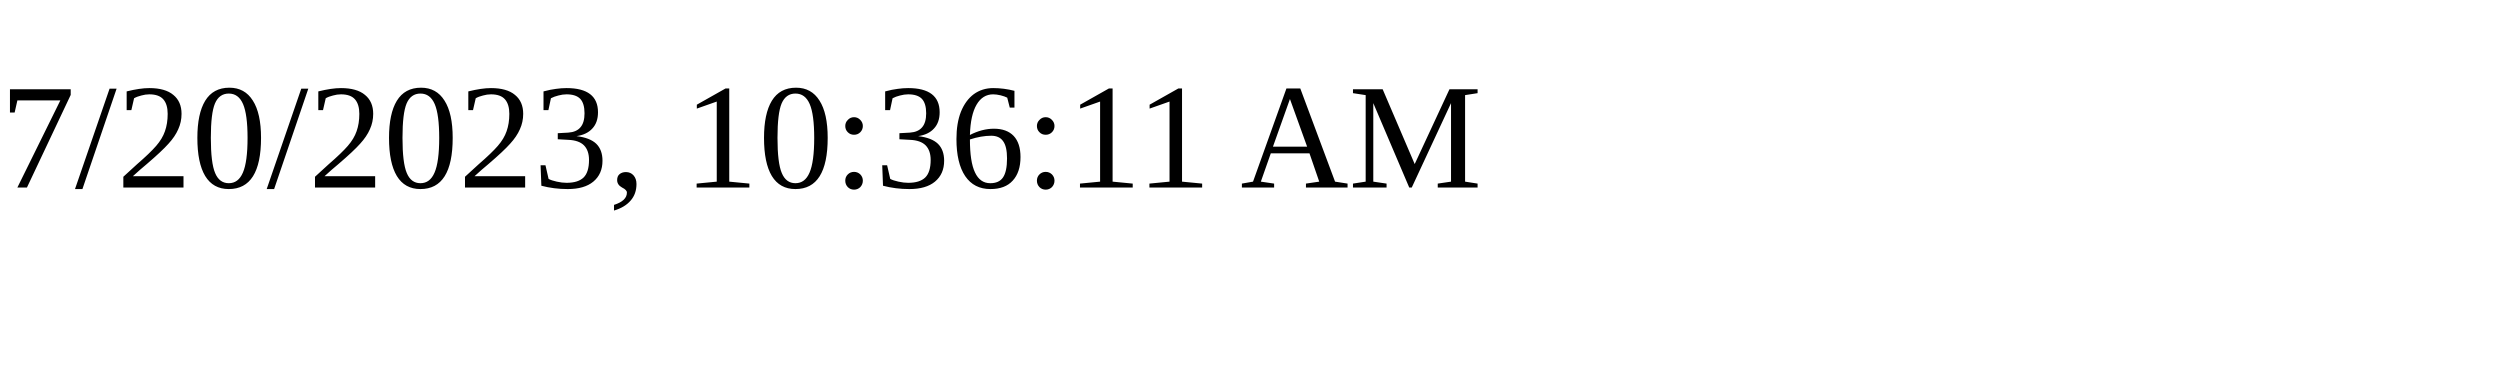
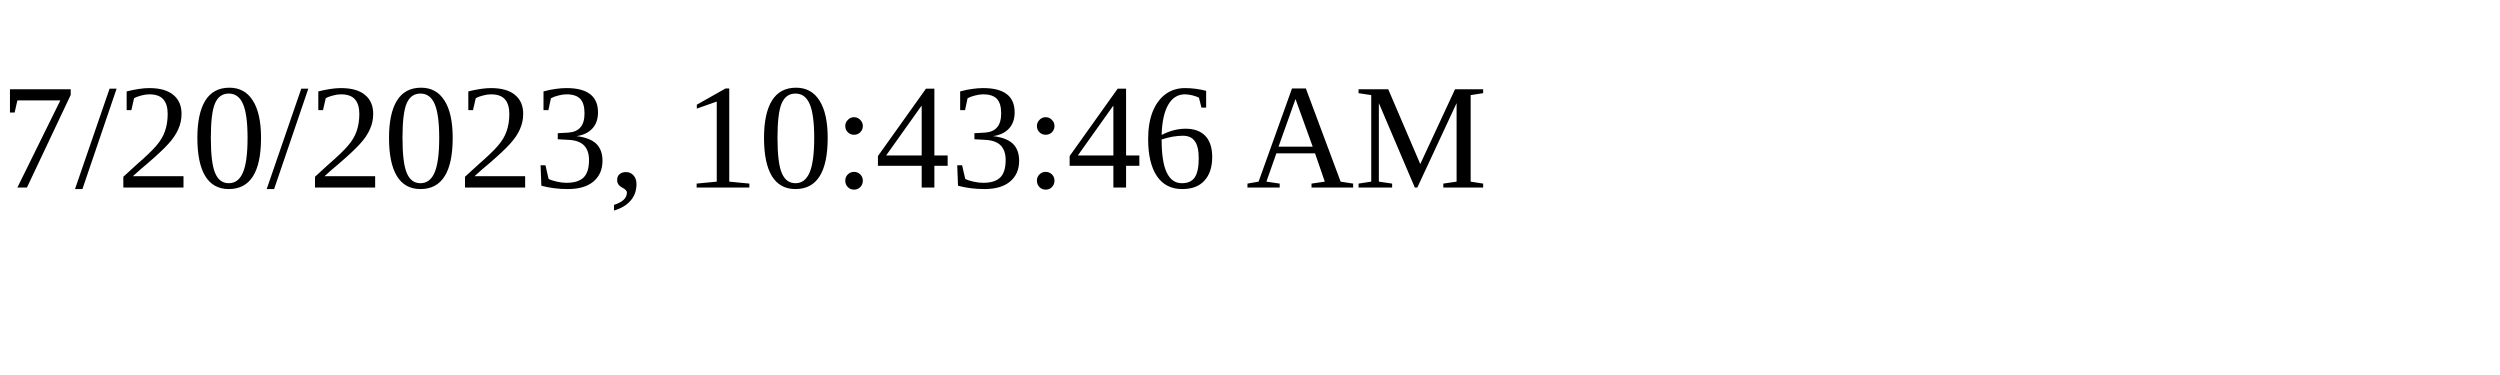
<svg xmlns="http://www.w3.org/2000/svg" height="30" width="200">
-   <text x="0" y="15">7/20/2023, 10:36:11 AM</text>
+   <text x="0" y="15">7/20/2023, 10:43:46 AM</text>
</svg>
